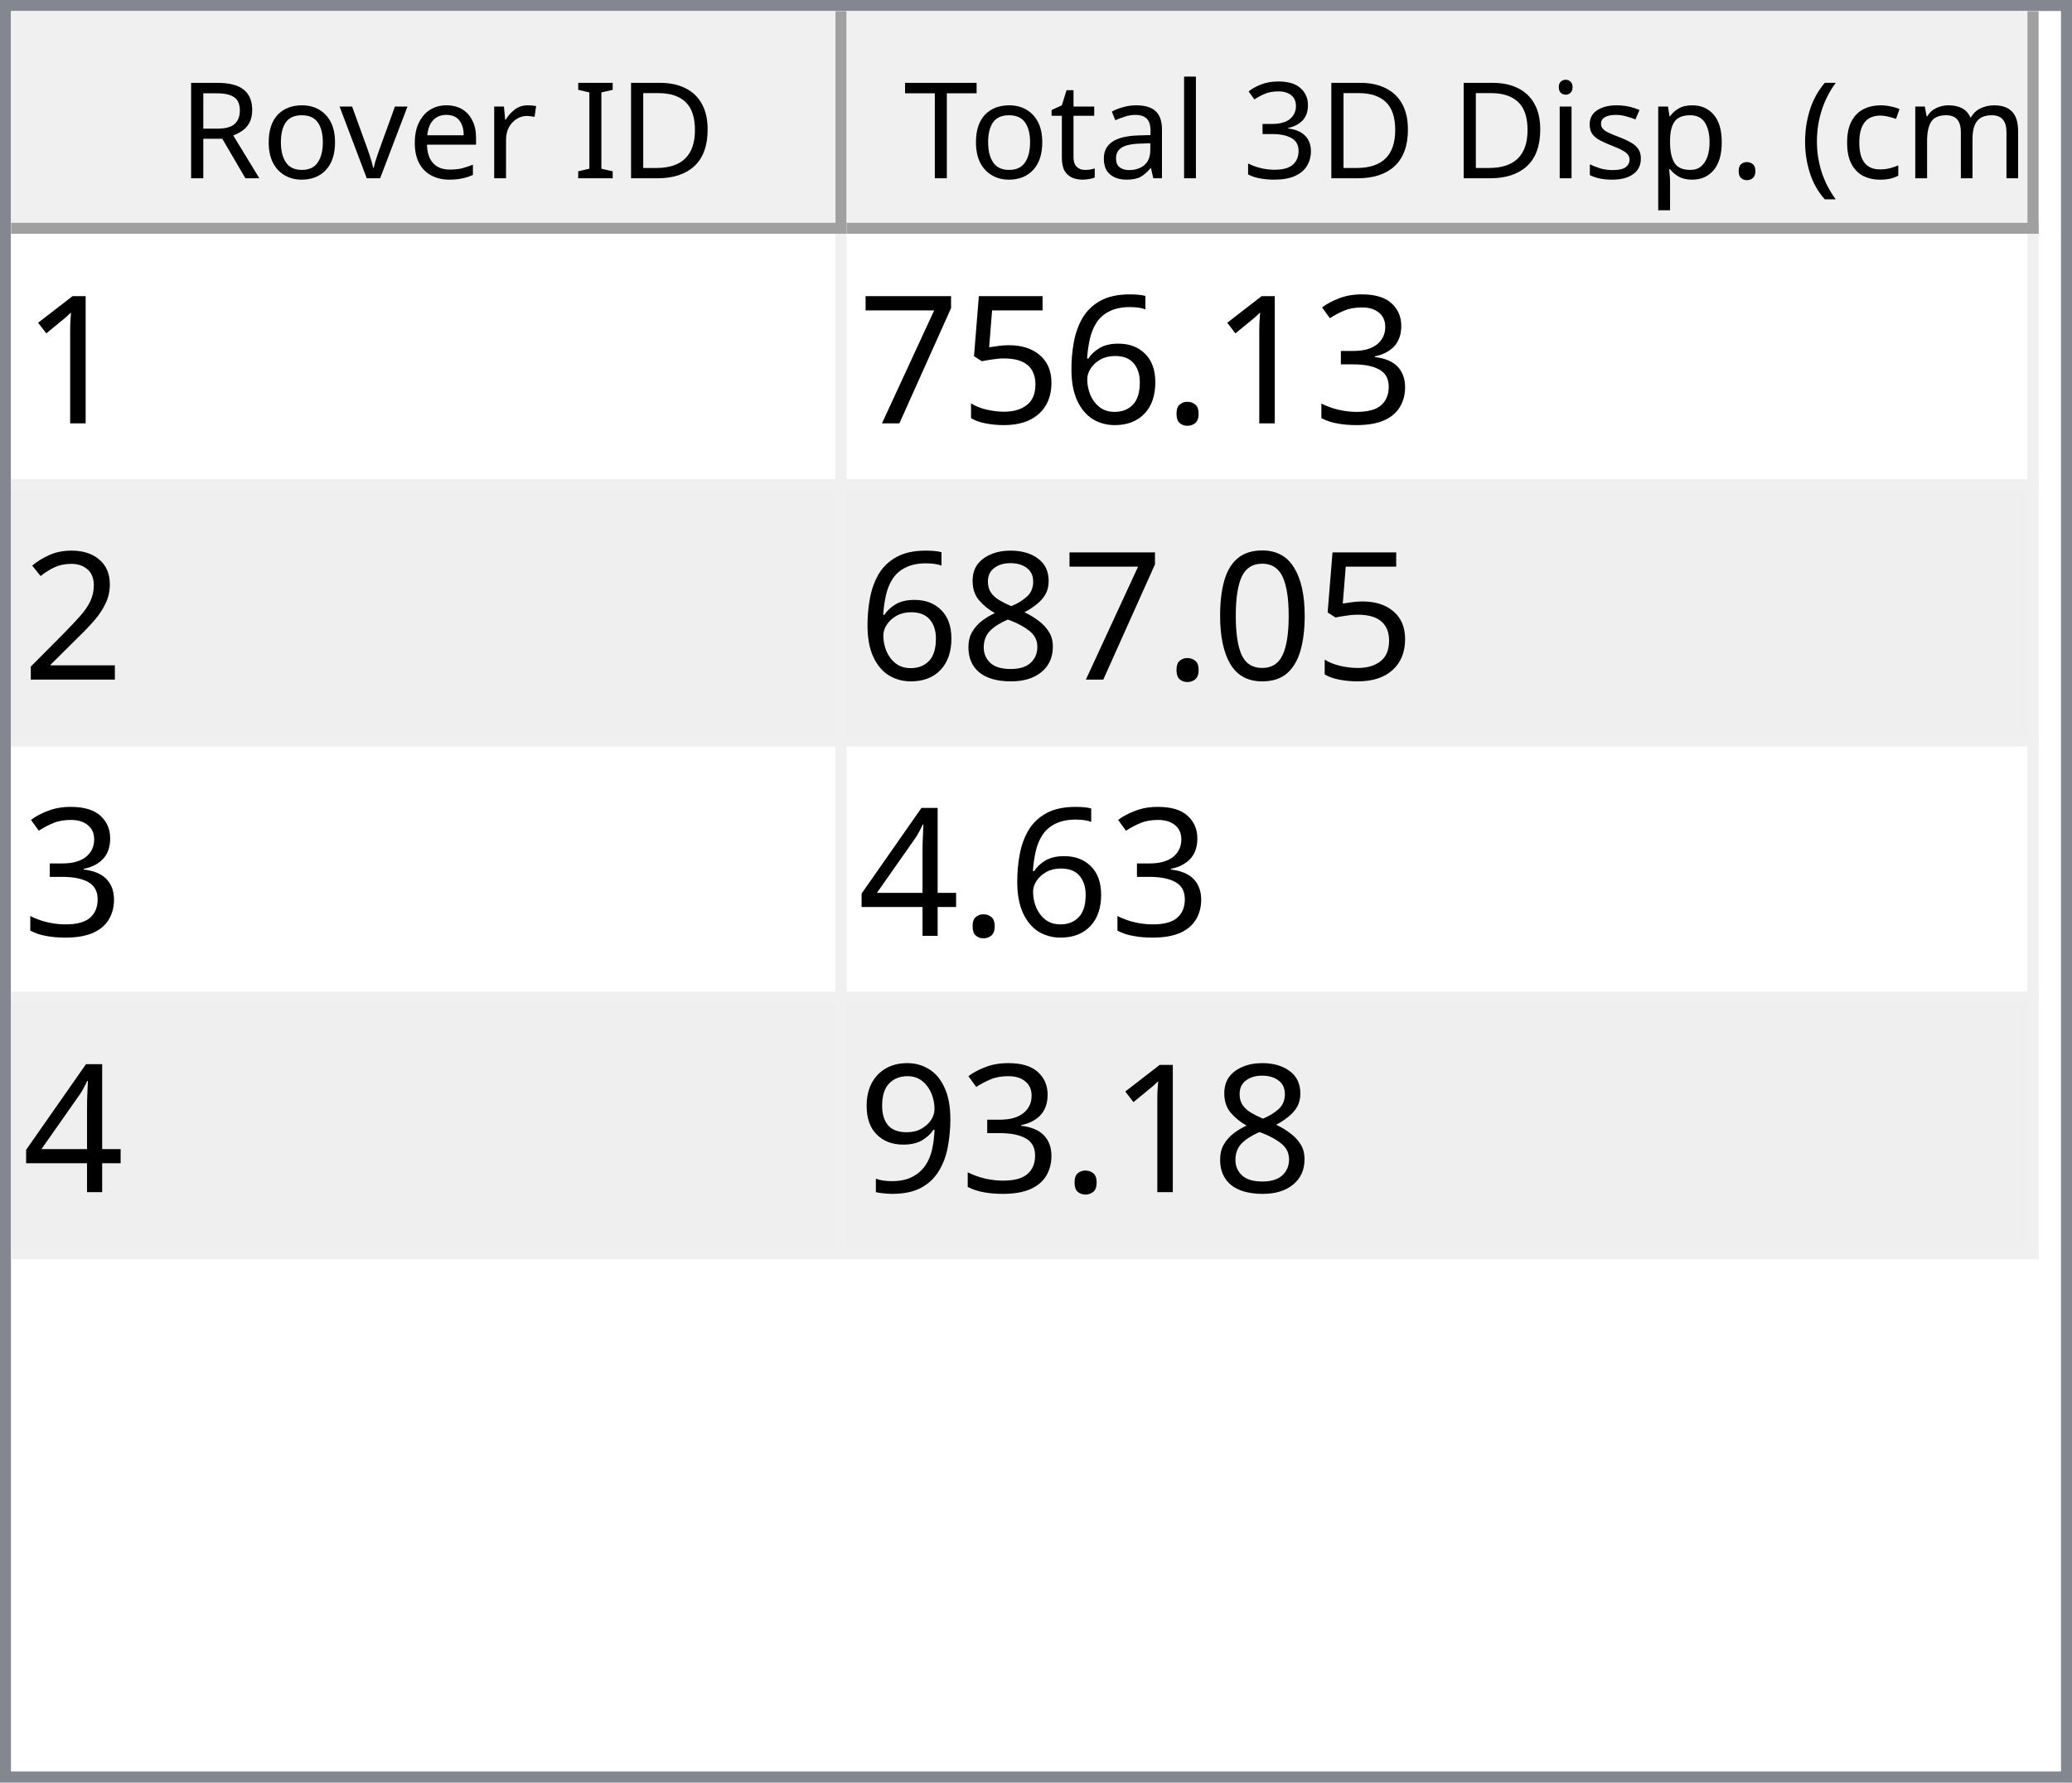
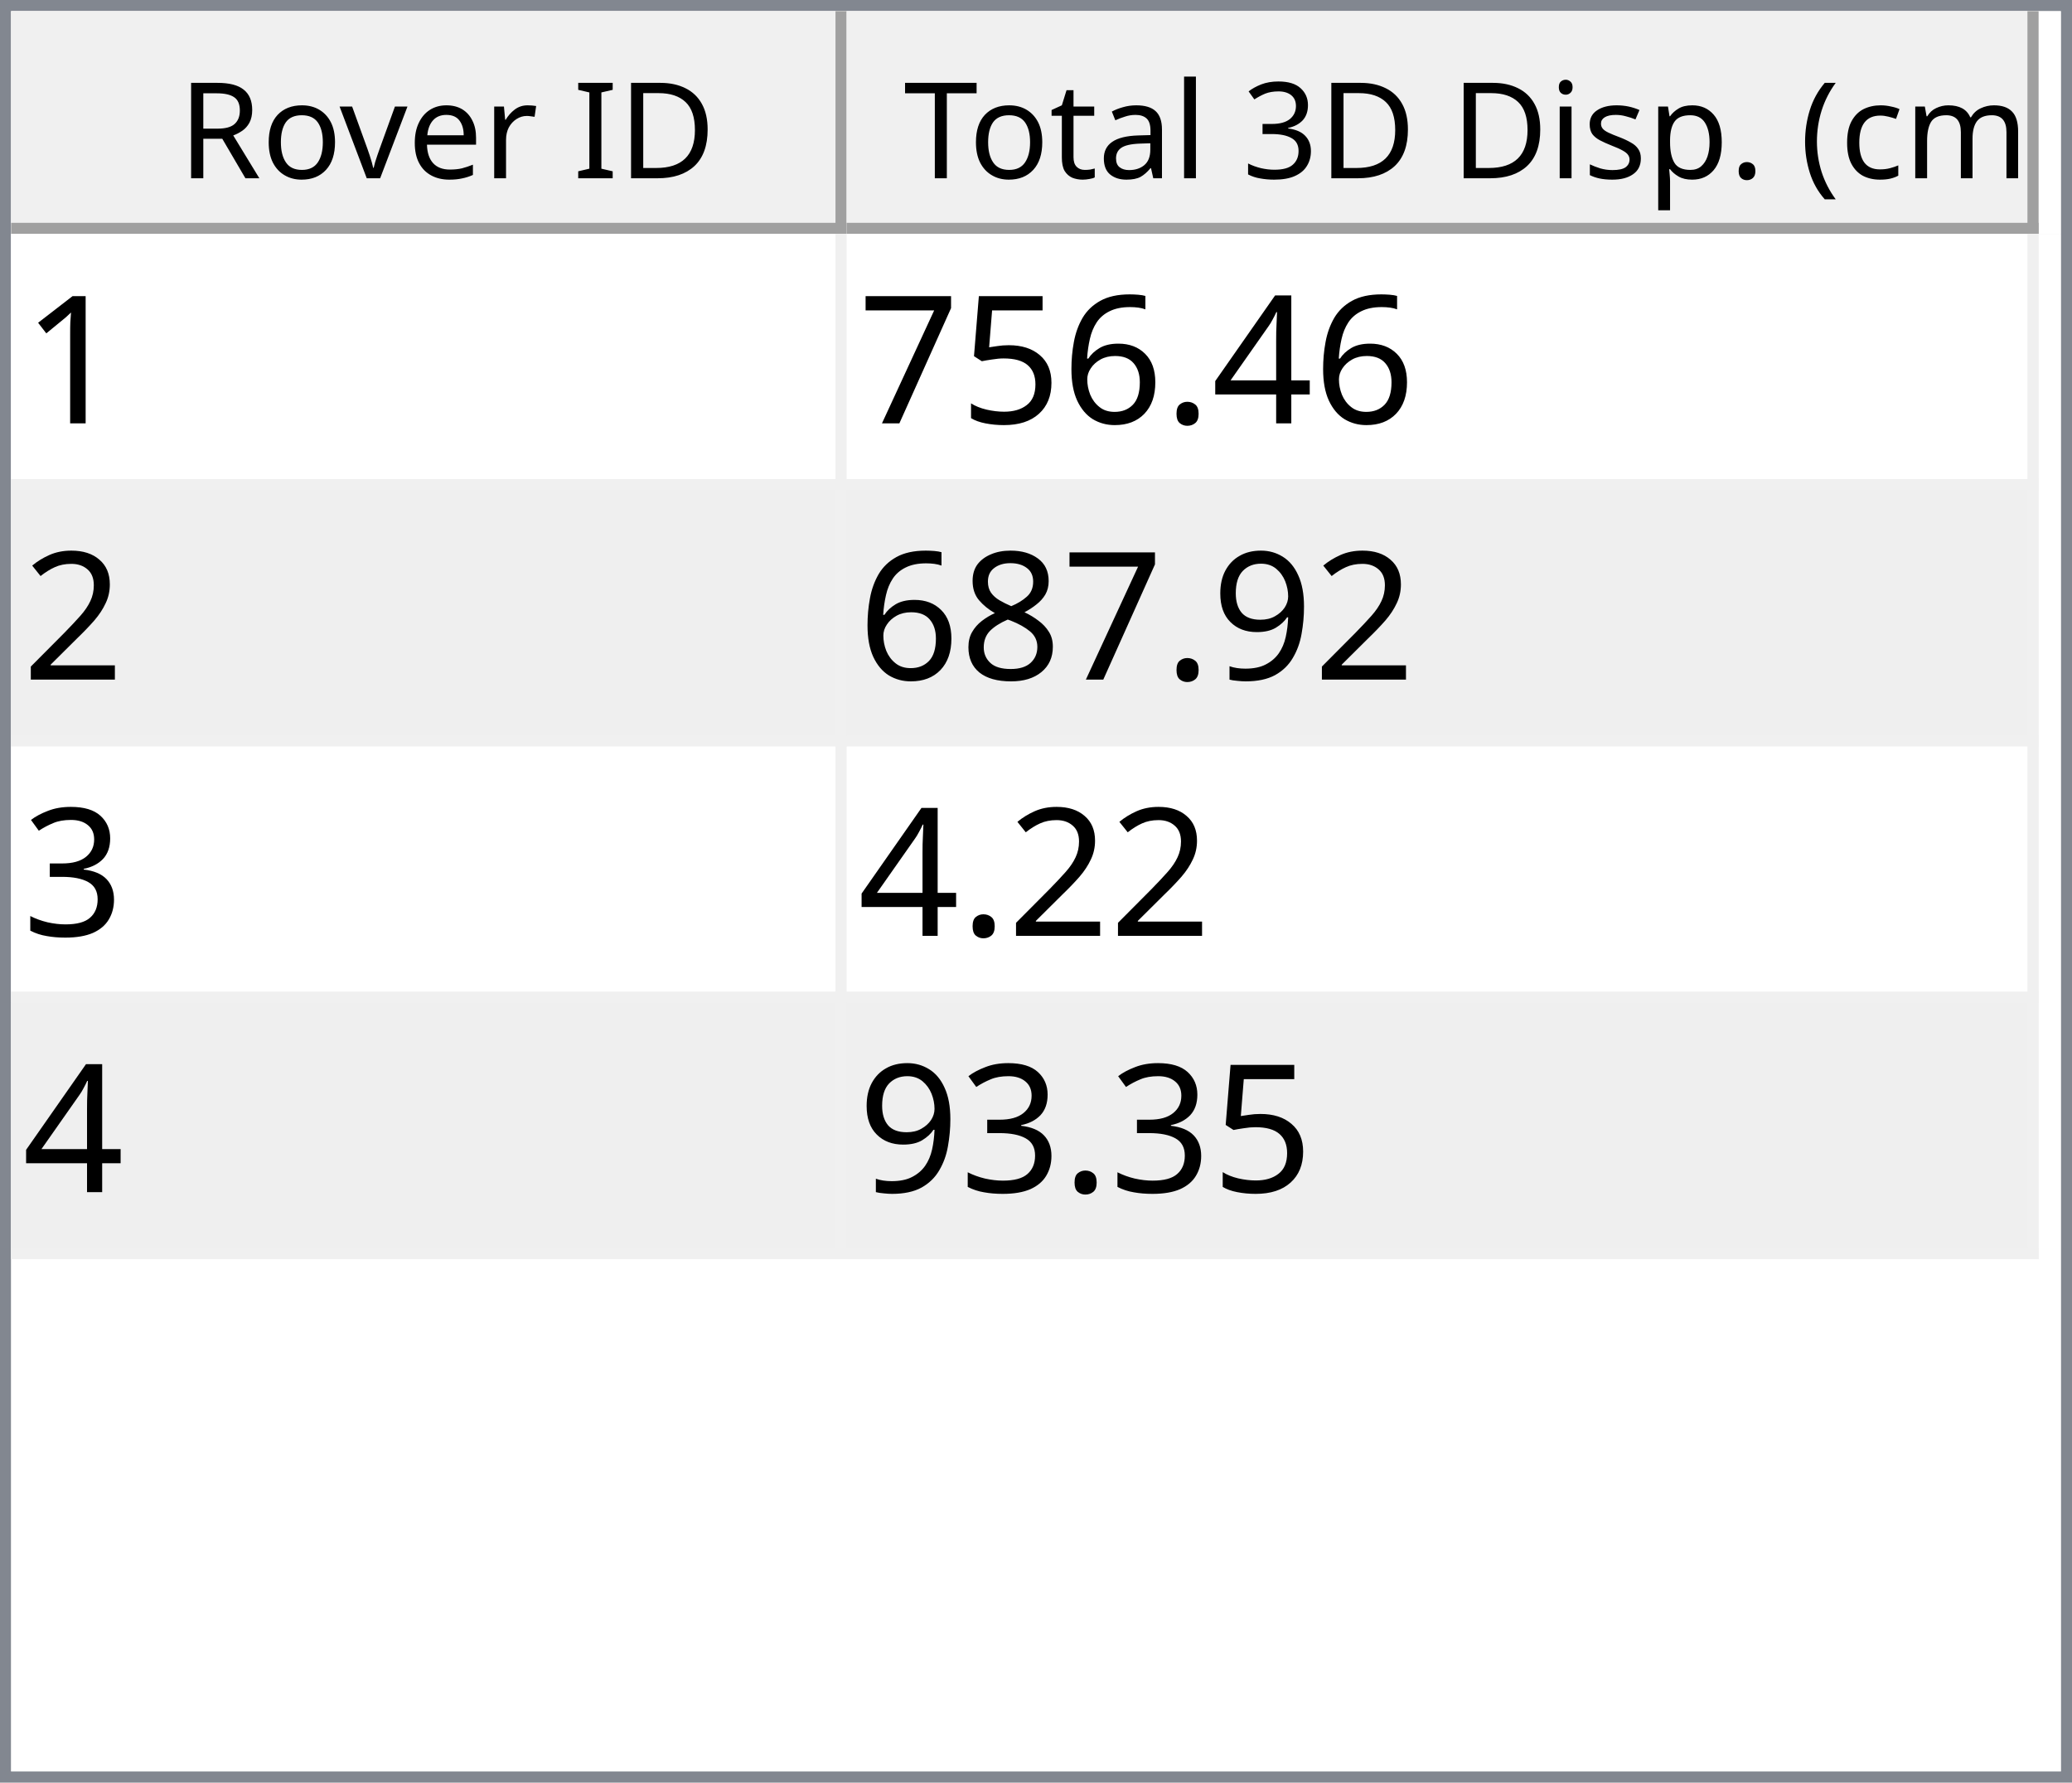
<svg xmlns="http://www.w3.org/2000/svg" style="fill-opacity:1; color-rendering:auto; color-interpolation:auto; text-rendering:auto; stroke:black; stroke-linecap:square; stroke-miterlimit:10; shape-rendering:auto; stroke-opacity:1; fill:black; stroke-dasharray:none; font-weight:normal; stroke-width:1; font-family:'Dialog'; font-style:normal; stroke-linejoin:miter; font-size:12px; stroke-dashoffset:0; image-rendering:auto;" width="186" height="160">
  <defs id="genericDefs" />
  <g>
    <defs id="defs1">
      <clipPath clipPathUnits="userSpaceOnUse" id="clipPath1">
        <path d="M0 0 L186 0 L186 160 L0 160 L0 0 Z" />
      </clipPath>
      <clipPath clipPathUnits="userSpaceOnUse" id="clipPath2">
        <path d="M0 0 L0 160 L186 160 L186 0 Z" />
      </clipPath>
      <clipPath clipPathUnits="userSpaceOnUse" id="clipPath3">
        <path d="M0 0 L0 20 L184 20 L184 0 Z" />
      </clipPath>
      <clipPath clipPathUnits="userSpaceOnUse" id="clipPath4">
        <path d="M0 0 L0 20 L75 20 L75 0 Z" />
      </clipPath>
      <clipPath clipPathUnits="userSpaceOnUse" id="clipPath5">
        <path d="M1 1 L1 19 L74 19 L74 1 Z" />
      </clipPath>
      <clipPath clipPathUnits="userSpaceOnUse" id="clipPath6">
        <path d="M0 0 L0 18 L73 18 L73 0 Z" />
      </clipPath>
      <clipPath clipPathUnits="userSpaceOnUse" id="clipPath7">
        <path d="M-0.5 -0.5 L-0.5 19.5 L74.5 19.5 L74.5 -0.5 Z" />
      </clipPath>
      <clipPath clipPathUnits="userSpaceOnUse" id="clipPath8">
        <path d="M0 0 L0 20 L107 20 L107 0 Z" />
      </clipPath>
      <clipPath clipPathUnits="userSpaceOnUse" id="clipPath9">
        <path d="M1 1 L1 19 L106 19 L106 1 Z" />
      </clipPath>
      <clipPath clipPathUnits="userSpaceOnUse" id="clipPath10">
        <path d="M0 0 L0 18 L105 18 L105 0 Z" />
      </clipPath>
      <clipPath clipPathUnits="userSpaceOnUse" id="clipPath11">
        <path d="M-0.5 -0.5 L-0.5 19.5 L106.5 19.5 L106.5 -0.5 Z" />
      </clipPath>
      <clipPath clipPathUnits="userSpaceOnUse" id="clipPath12">
        <path d="M0 0 L0 138 L184 138 L184 0 Z" />
      </clipPath>
      <clipPath clipPathUnits="userSpaceOnUse" id="clipPath13">
        <path d="M0 0 L0 92 L182 92 L182 0 Z" />
      </clipPath>
      <clipPath clipPathUnits="userSpaceOnUse" id="clipPath14">
        <path d="M-0.5 -0.5 L-0.5 91.5 L181.5 91.5 L181.5 -0.5 Z" />
      </clipPath>
      <clipPath clipPathUnits="userSpaceOnUse" id="clipPath15">
        <path d="M0 0 L0 22 L74 22 L74 0 Z" />
      </clipPath>
      <clipPath clipPathUnits="userSpaceOnUse" id="clipPath16">
        <path d="M0 0 L0 22 L106 22 L106 0 Z" />
      </clipPath>
      <font horiz-adv-x="64.551" id="font1">
        <font-face ascent="107.91" descent="25.098" units-per-em="100" style="font-style:normal; font-family:Segoe UI; font-weight:normal;" />
        <missing-glyph horiz-adv-x="64.551" d="M8.109 0 L8.109 68.266 L56.453 68.266 L56.453 0 L8.109 0 ZM15.328 7.234 L49.219 7.234 L49.219 61.031 L15.328 61.031 L15.328 7.234 Z" />
        <glyph unicode="D" horiz-adv-x="70.117" d="M9.188 0 L9.188 70.016 L28.516 70.016 Q65.531 70.016 65.531 35.891 Q65.531 19.672 55.25 9.836 Q44.969 0 27.734 0 L9.188 0 ZM17.391 62.594 L17.391 7.422 L27.828 7.422 Q41.609 7.422 49.273 14.797 Q56.938 22.172 56.938 35.688 Q56.938 62.594 28.328 62.594 L17.391 62.594 Z" />
        <glyph unicode="I" horiz-adv-x="26.611" d="M17.391 0 L9.188 0 L9.188 70.016 L17.391 70.016 L17.391 0 Z" />
        <glyph unicode=" " horiz-adv-x="27.393" d="" />
        <glyph unicode="r" horiz-adv-x="34.766" d="M34.188 41.891 Q32.078 43.5 28.125 43.5 Q23 43.5 19.555 38.672 Q16.109 33.844 16.109 25.484 L16.109 0 L8.109 0 L8.109 50 L16.109 50 L16.109 39.703 L16.312 39.703 Q18.016 44.969 21.531 47.922 Q25.047 50.875 29.391 50.875 Q32.516 50.875 34.188 50.203 L34.188 41.891 Z" />
        <glyph unicode="e" horiz-adv-x="52.295" d="M48.297 23 L12.984 23 Q13.188 14.656 17.484 10.109 Q21.781 5.562 29.297 5.562 Q37.75 5.562 44.828 11.141 L44.828 3.609 Q38.234 -1.172 27.391 -1.172 Q16.797 -1.172 10.742 5.641 Q4.688 12.453 4.688 24.812 Q4.688 36.469 11.305 43.82 Q17.922 51.172 27.734 51.172 Q37.547 51.172 42.922 44.828 Q48.297 38.484 48.297 27.203 L48.297 23 ZM40.094 29.781 Q40.047 36.719 36.75 40.578 Q33.453 44.438 27.594 44.438 Q21.922 44.438 17.969 40.383 Q14.016 36.328 13.094 29.781 L40.094 29.781 Z" />
        <glyph unicode="v" horiz-adv-x="47.9" d="M47.406 50 L27.484 0 L19.625 0 L0.688 50 L9.469 50 L22.172 13.672 Q23.578 9.672 23.922 6.688 L24.125 6.688 Q24.609 10.453 25.688 13.484 L38.969 50 L47.406 50 Z" />
        <glyph unicode="o" horiz-adv-x="58.594" d="M29 -1.172 Q17.922 -1.172 11.305 5.836 Q4.688 12.844 4.688 24.422 Q4.688 37.016 11.57 44.094 Q18.453 51.172 30.172 51.172 Q41.359 51.172 47.633 44.289 Q53.906 37.406 53.906 25.203 Q53.906 13.234 47.141 6.031 Q40.375 -1.172 29 -1.172 ZM29.594 44.438 Q21.875 44.438 17.383 39.188 Q12.891 33.938 12.891 24.703 Q12.891 15.828 17.43 10.695 Q21.969 5.562 29.594 5.562 Q37.359 5.562 41.531 10.594 Q45.703 15.625 45.703 24.906 Q45.703 34.281 41.531 39.359 Q37.359 44.438 29.594 44.438 Z" />
        <glyph unicode="R" horiz-adv-x="59.814" d="M59.375 0 L49.609 0 L37.891 19.625 Q36.281 22.359 34.766 24.289 Q33.25 26.219 31.664 27.438 Q30.078 28.656 28.25 29.219 Q26.422 29.781 24.125 29.781 L17.391 29.781 L17.391 0 L9.188 0 L9.188 70.016 L30.078 70.016 Q34.672 70.016 38.555 68.867 Q42.438 67.719 45.289 65.375 Q48.141 63.031 49.758 59.547 Q51.375 56.062 51.375 51.375 Q51.375 47.703 50.273 44.656 Q49.172 41.609 47.148 39.211 Q45.125 36.812 42.266 35.133 Q39.406 33.453 35.844 32.516 L35.844 32.328 Q37.594 31.547 38.891 30.547 Q40.188 29.547 41.359 28.18 Q42.531 26.812 43.68 25.078 Q44.828 23.344 46.234 21.047 L59.375 0 ZM17.391 62.594 L17.391 37.203 L28.516 37.203 Q31.594 37.203 34.203 38.133 Q36.812 39.062 38.719 40.797 Q40.625 42.531 41.703 45.047 Q42.781 47.562 42.781 50.688 Q42.781 56.297 39.141 59.445 Q35.5 62.594 28.609 62.594 L17.391 62.594 Z" />
        <glyph unicode=")" horiz-adv-x="30.176" d="M8.297 -15.922 L1.172 -15.922 Q16.406 2.344 16.406 26.812 Q16.406 51.469 1.078 70.016 L8.297 70.016 Q23.531 52.156 23.531 26.703 Q23.531 1.375 8.297 -15.922 Z" />
        <glyph unicode="m" horiz-adv-x="86.133" d="M79.109 0 L71.094 0 L71.094 28.719 Q71.094 37.016 68.531 40.727 Q65.969 44.438 59.906 44.438 Q54.781 44.438 51.195 39.75 Q47.609 35.062 47.609 28.516 L47.609 0 L39.594 0 L39.594 29.688 Q39.594 44.438 28.219 44.438 Q22.953 44.438 19.531 40.016 Q16.109 35.594 16.109 28.516 L16.109 0 L8.109 0 L8.109 50 L16.109 50 L16.109 42.094 L16.312 42.094 Q21.625 51.172 31.844 51.172 Q36.969 51.172 40.773 48.312 Q44.578 45.453 46 40.828 Q51.562 51.172 62.594 51.172 Q79.109 51.172 79.109 30.812 L79.109 0 Z" />
        <glyph unicode="c" horiz-adv-x="46.191" d="M42.188 2.297 Q36.422 -1.172 28.516 -1.172 Q17.828 -1.172 11.258 5.789 Q4.688 12.75 4.688 23.828 Q4.688 36.188 11.766 43.68 Q18.844 51.172 30.672 51.172 Q37.25 51.172 42.281 48.734 L42.281 40.531 Q36.719 44.438 30.375 44.438 Q22.703 44.438 17.797 38.945 Q12.891 33.453 12.891 24.516 Q12.891 15.719 17.508 10.641 Q22.125 5.562 29.891 5.562 Q36.422 5.562 42.188 9.906 L42.188 2.297 Z" />
        <glyph unicode="(" horiz-adv-x="30.176" d="M29.109 -15.922 L21.969 -15.922 Q6.844 1.375 6.844 26.703 Q6.844 52.156 21.969 70.016 L29.203 70.016 Q13.875 51.469 13.875 26.812 Q13.875 2.344 29.109 -15.922 Z" />
        <glyph unicode="." horiz-adv-x="21.68" d="M10.891 -1.078 Q8.641 -1.078 7.055 0.539 Q5.469 2.156 5.469 4.391 Q5.469 6.641 7.055 8.273 Q8.641 9.906 10.891 9.906 Q13.188 9.906 14.797 8.273 Q16.406 6.641 16.406 4.391 Q16.406 2.156 14.797 0.539 Q13.188 -1.078 10.891 -1.078 Z" />
        <glyph unicode="p" horiz-adv-x="58.789" d="M16.312 7.234 L16.109 7.234 L16.109 -23 L8.109 -23 L8.109 50 L16.109 50 L16.109 41.219 L16.312 41.219 Q22.219 51.172 33.594 51.172 Q43.266 51.172 48.688 44.461 Q54.109 37.75 54.109 26.469 Q54.109 13.922 48 6.375 Q41.891 -1.172 31.297 -1.172 Q21.578 -1.172 16.312 7.234 ZM16.109 27.391 L16.109 20.406 Q16.109 14.203 20.141 9.883 Q24.172 5.562 30.375 5.562 Q37.641 5.562 41.773 11.133 Q45.906 16.703 45.906 26.609 Q45.906 34.969 42.047 39.703 Q38.188 44.438 31.594 44.438 Q24.609 44.438 20.359 39.578 Q16.109 34.719 16.109 27.391 Z" />
        <glyph unicode="s" horiz-adv-x="42.432" d="M5.078 1.812 L5.078 10.406 Q11.625 5.562 19.484 5.562 Q30.031 5.562 30.031 12.594 Q30.031 14.594 29.125 15.992 Q28.219 17.391 26.68 18.461 Q25.141 19.531 23.07 20.383 Q21 21.234 18.609 22.172 Q15.281 23.484 12.766 24.828 Q10.25 26.172 8.57 27.859 Q6.891 29.547 6.031 31.695 Q5.172 33.844 5.172 36.719 Q5.172 40.234 6.789 42.945 Q8.406 45.656 11.086 47.484 Q13.766 49.312 17.211 50.242 Q20.656 51.172 24.312 51.172 Q30.812 51.172 35.938 48.922 L35.938 40.828 Q30.422 44.438 23.25 44.438 Q21 44.438 19.195 43.922 Q17.391 43.406 16.094 42.477 Q14.797 41.547 14.086 40.258 Q13.375 38.969 13.375 37.406 Q13.375 35.453 14.086 34.133 Q14.797 32.812 16.164 31.789 Q17.531 30.766 19.484 29.938 Q21.438 29.109 23.922 28.125 Q27.25 26.859 29.883 25.516 Q32.516 24.172 34.375 22.484 Q36.234 20.797 37.234 18.602 Q38.234 16.406 38.234 13.375 Q38.234 9.672 36.602 6.938 Q34.969 4.203 32.234 2.398 Q29.5 0.594 25.93 -0.289 Q22.359 -1.172 18.453 -1.172 Q10.75 -1.172 5.078 1.812 Z" />
        <glyph unicode="i" horiz-adv-x="24.219" d="M12.203 62.703 Q10.062 62.703 8.547 64.164 Q7.031 65.625 7.031 67.875 Q7.031 70.125 8.547 71.609 Q10.062 73.094 12.203 73.094 Q14.406 73.094 15.945 71.609 Q17.484 70.125 17.484 67.875 Q17.484 65.719 15.945 64.211 Q14.406 62.703 12.203 62.703 ZM16.109 0 L8.109 0 L8.109 50 L16.109 50 L16.109 0 Z" />
        <glyph unicode="3" horiz-adv-x="53.906" d="M46.531 19.828 Q46.531 15.094 44.75 11.211 Q42.969 7.328 39.719 4.57 Q36.469 1.812 31.93 0.297 Q27.391 -1.219 21.922 -1.219 Q11.922 -1.219 6 2.594 L6 11.188 Q13.094 5.609 22.219 5.609 Q25.875 5.609 28.828 6.539 Q31.781 7.469 33.906 9.227 Q36.031 10.984 37.18 13.477 Q38.328 15.969 38.328 19.094 Q38.328 32.812 18.797 32.812 L12.984 32.812 L12.984 39.594 L18.5 39.594 Q35.797 39.594 35.797 52.484 Q35.797 64.406 22.609 64.406 Q15.188 64.406 8.688 59.422 L8.688 67.188 Q15.375 71.188 24.609 71.188 Q29 71.188 32.57 69.969 Q36.141 68.75 38.68 66.555 Q41.219 64.359 42.609 61.281 Q44 58.203 44 54.5 Q44 40.672 30.031 36.719 L30.031 36.531 Q33.594 36.141 36.625 34.797 Q39.656 33.453 41.852 31.305 Q44.047 29.156 45.289 26.25 Q46.531 23.344 46.531 19.828 Z" />
        <glyph unicode="l" horiz-adv-x="24.219" d="M16.109 0 L8.109 0 L8.109 74.031 L16.109 74.031 L16.109 0 Z" />
        <glyph unicode="a" horiz-adv-x="50.879" d="M43.891 0 L35.891 0 L35.891 7.812 L35.688 7.812 Q30.469 -1.172 20.312 -1.172 Q12.844 -1.172 8.617 2.781 Q4.391 6.734 4.391 13.281 Q4.391 27.297 20.906 29.594 L35.891 31.688 Q35.891 44.438 25.594 44.438 Q16.547 44.438 9.281 38.281 L9.281 46.484 Q16.656 51.172 26.266 51.172 Q43.891 51.172 43.891 32.516 L43.891 0 ZM35.891 25.297 L23.828 23.641 Q18.266 22.859 15.43 20.875 Q12.594 18.891 12.594 13.875 Q12.594 10.203 15.211 7.883 Q17.828 5.562 22.172 5.562 Q28.125 5.562 32.008 9.742 Q35.891 13.922 35.891 20.312 L35.891 25.297 Z" />
        <glyph unicode="t" horiz-adv-x="33.887" d="M31.297 0.484 Q28.469 -1.078 23.828 -1.078 Q10.688 -1.078 10.688 13.578 L10.688 43.172 L2.094 43.172 L2.094 50 L10.688 50 L10.688 62.203 L18.703 64.797 L18.703 50 L31.297 50 L31.297 43.172 L18.703 43.172 L18.703 14.984 Q18.703 9.969 20.414 7.82 Q22.125 5.672 26.078 5.672 Q29.109 5.672 31.297 7.328 L31.297 0.484 Z" />
        <glyph unicode="T" horiz-adv-x="52.393" d="M50.594 62.594 L30.375 62.594 L30.375 0 L22.172 0 L22.172 62.594 L2 62.594 L2 70.016 L50.594 70.016 L50.594 62.594 Z" />
      </font>
      <font horiz-adv-x="75.0" id="font2">
        <font-face ascent="100.537" descent="21.973" units-per-em="100" style="font-style:normal; font-family:sans-serif; font-weight:normal;" />
        <missing-glyph horiz-adv-x="75.0" d="M12.5 0 L12.5 62.5 L62.5 62.5 L62.5 0 L12.5 0 ZM14.062 1.562 L60.938 1.562 L60.938 60.938 L14.062 60.938 L14.062 1.562 Z" />
        <glyph unicode="1" horiz-adv-x="55.615" d="M37.25 0 L28.469 0 L28.469 56 Q25.297 52.984 20.141 49.953 Q14.984 46.922 10.891 45.406 L10.891 53.906 Q18.266 57.375 23.781 62.305 Q29.297 67.234 31.594 71.875 L37.25 71.875 L37.25 0 Z" />
-         <glyph unicode="3" horiz-adv-x="55.615" d="M4.203 18.891 L12.984 20.062 Q14.5 12.594 18.141 9.297 Q21.781 6 27 6 Q33.203 6 37.477 10.297 Q41.75 14.594 41.75 20.953 Q41.75 27 37.797 30.93 Q33.844 34.859 27.734 34.859 Q25.25 34.859 21.531 33.891 L22.516 41.609 Q23.391 41.5 23.922 41.5 Q29.547 41.5 34.039 44.43 Q38.531 47.359 38.531 53.469 Q38.531 58.297 35.258 61.477 Q31.984 64.656 26.812 64.656 Q21.688 64.656 18.266 61.43 Q14.844 58.203 13.875 51.766 L5.078 53.328 Q6.688 62.156 12.398 67.016 Q18.109 71.875 26.609 71.875 Q32.469 71.875 37.398 69.359 Q42.328 66.844 44.945 62.5 Q47.562 58.156 47.562 53.266 Q47.562 48.641 45.07 44.828 Q42.578 41.016 37.703 38.766 Q44.047 37.312 47.562 32.695 Q51.078 28.078 51.078 21.141 Q51.078 11.766 44.242 5.25 Q37.406 -1.266 26.953 -1.266 Q17.531 -1.266 11.305 4.352 Q5.078 9.969 4.203 18.891 Z" />
+         <glyph unicode="4" horiz-adv-x="55.615" d="M32.328 0 L32.328 17.141 L1.266 17.141 L1.266 25.203 L33.938 71.578 L41.109 71.578 L41.109 25.203 L50.781 25.203 L50.781 17.141 L41.109 17.141 L41.109 0 L32.328 0 ZM32.328 25.203 L32.328 57.469 L9.906 25.203 L32.328 25.203 Z" />
        <glyph unicode="." horiz-adv-x="27.783" d="M9.078 0 L9.078 10.016 L19.094 10.016 L19.094 0 L9.078 0 Z" />
        <glyph unicode="6" horiz-adv-x="55.615" d="M49.75 54.047 L41.016 53.375 Q39.844 58.547 37.703 60.891 Q34.125 64.656 28.906 64.656 Q24.703 64.656 21.531 62.312 Q17.391 59.281 14.992 53.469 Q12.594 47.656 12.5 36.922 Q15.672 41.75 20.266 44.094 Q24.859 46.438 29.891 46.438 Q38.672 46.438 44.852 39.969 Q51.031 33.5 51.031 23.25 Q51.031 16.5 48.125 10.719 Q45.219 4.938 40.141 1.859 Q35.062 -1.219 28.609 -1.219 Q17.625 -1.219 10.695 6.859 Q3.766 14.938 3.766 33.5 Q3.766 54.25 11.422 63.672 Q18.109 71.875 29.438 71.875 Q37.891 71.875 43.289 67.141 Q48.688 62.406 49.75 54.047 ZM13.875 23.188 Q13.875 18.656 15.797 14.508 Q17.719 10.359 21.188 8.18 Q24.656 6 28.469 6 Q34.031 6 38.039 10.492 Q42.047 14.984 42.047 22.703 Q42.047 30.125 38.086 34.398 Q34.125 38.672 28.125 38.672 Q22.172 38.672 18.023 34.398 Q13.875 30.125 13.875 23.188 Z" />
        <glyph unicode="5" horiz-adv-x="55.615" d="M4.156 18.75 L13.375 19.531 Q14.406 12.797 18.141 9.398 Q21.875 6 27.156 6 Q33.5 6 37.891 10.789 Q42.281 15.578 42.281 23.484 Q42.281 31 38.062 35.352 Q33.844 39.703 27 39.703 Q22.75 39.703 19.336 37.773 Q15.922 35.844 13.969 32.766 L5.719 33.844 L12.641 70.609 L48.25 70.609 L48.25 62.203 L19.672 62.203 L15.828 42.969 Q22.266 47.469 29.344 47.469 Q38.719 47.469 45.164 40.969 Q51.609 34.469 51.609 24.266 Q51.609 14.547 45.953 7.469 Q39.062 -1.219 27.156 -1.219 Q17.391 -1.219 11.211 4.25 Q5.031 9.719 4.156 18.75 Z" />
        <glyph unicode="7" horiz-adv-x="55.615" d="M4.734 62.203 L4.734 70.656 L51.078 70.656 L51.078 63.812 Q44.234 56.547 37.523 44.484 Q30.812 32.422 27.156 19.672 Q24.516 10.688 23.781 0 L14.75 0 Q14.891 8.453 18.062 20.414 Q21.234 32.375 27.172 43.484 Q33.109 54.594 39.797 62.203 L4.734 62.203 Z" />
        <glyph unicode="2" horiz-adv-x="55.615" d="M50.344 8.453 L50.344 0 L3.031 0 Q2.938 3.172 4.047 6.109 Q5.859 10.938 9.836 15.625 Q13.812 20.312 21.344 26.469 Q33.016 36.031 37.117 41.625 Q41.219 47.219 41.219 52.203 Q41.219 57.422 37.477 61.008 Q33.734 64.594 27.734 64.594 Q21.391 64.594 17.578 60.789 Q13.766 56.984 13.719 50.25 L4.688 51.172 Q5.609 61.281 11.664 66.578 Q17.719 71.875 27.938 71.875 Q38.234 71.875 44.242 66.164 Q50.25 60.453 50.25 52 Q50.25 47.703 48.492 43.555 Q46.734 39.406 42.656 34.812 Q38.578 30.219 29.109 22.219 Q21.188 15.578 18.945 13.211 Q16.703 10.844 15.234 8.453 L50.344 8.453 Z" />
-         <glyph unicode="0" horiz-adv-x="55.615" d="M4.156 35.297 Q4.156 48 6.766 55.742 Q9.375 63.484 14.523 67.68 Q19.672 71.875 27.484 71.875 Q33.25 71.875 37.594 69.555 Q41.938 67.234 44.773 62.867 Q47.609 58.5 49.219 52.227 Q50.828 45.953 50.828 35.297 Q50.828 22.703 48.242 14.969 Q45.656 7.234 40.508 3.008 Q35.359 -1.219 27.484 -1.219 Q17.141 -1.219 11.234 6.203 Q4.156 15.141 4.156 35.297 ZM13.188 35.297 Q13.188 17.672 17.312 11.836 Q21.438 6 27.484 6 Q33.547 6 37.672 11.859 Q41.797 17.719 41.797 35.297 Q41.797 52.984 37.672 58.789 Q33.547 64.594 27.391 64.594 Q21.344 64.594 17.719 59.469 Q13.188 52.938 13.188 35.297 Z" />
+         <glyph unicode="9" horiz-adv-x="55.615" d="M5.469 16.547 L13.922 17.328 Q14.984 11.375 18.016 8.688 Q21.047 6 25.781 6 Q29.828 6 32.883 7.859 Q35.938 9.719 37.891 12.82 Q39.844 15.922 41.164 21.195 Q42.484 26.469 42.484 31.938 Q42.484 32.516 42.438 33.688 Q39.797 29.5 35.234 26.883 Q30.672 24.266 25.344 24.266 Q16.453 24.266 10.305 30.711 Q4.156 37.156 4.156 47.703 Q4.156 58.594 10.578 65.234 Q17 71.875 26.656 71.875 Q33.641 71.875 39.43 68.117 Q45.219 64.359 48.219 57.398 Q51.219 50.438 51.219 37.25 Q51.219 23.531 48.242 15.406 Q45.266 7.281 39.383 3.031 Q33.5 -1.219 25.594 -1.219 Q17.188 -1.219 11.867 3.445 Q6.547 8.109 5.469 16.547 ZM41.453 48.141 Q41.453 55.719 37.43 60.156 Q33.406 64.594 27.734 64.594 Q21.875 64.594 17.531 59.812 Q13.188 55.031 13.188 47.406 Q13.188 40.578 17.312 36.305 Q21.438 32.031 27.484 32.031 Q33.594 32.031 37.523 36.305 Q41.453 40.578 41.453 48.141 Z" />
        <glyph unicode="8" horiz-adv-x="55.615" d="M17.672 38.812 Q12.203 40.828 9.57 44.539 Q6.938 48.25 6.938 53.422 Q6.938 61.234 12.555 66.555 Q18.172 71.875 27.484 71.875 Q36.859 71.875 42.578 66.43 Q48.297 60.984 48.297 53.172 Q48.297 48.188 45.68 44.508 Q43.062 40.828 37.75 38.812 Q44.344 36.672 47.781 31.883 Q51.219 27.094 51.219 20.453 Q51.219 11.281 44.727 5.031 Q38.234 -1.219 27.641 -1.219 Q17.047 -1.219 10.547 5.055 Q4.047 11.328 4.047 20.703 Q4.047 27.688 7.594 32.398 Q11.141 37.109 17.672 38.812 ZM15.922 53.719 Q15.922 48.641 19.195 45.414 Q22.469 42.188 27.688 42.188 Q32.766 42.188 36.016 45.383 Q39.266 48.578 39.266 53.219 Q39.266 58.062 35.914 61.359 Q32.562 64.656 27.594 64.656 Q22.562 64.656 19.242 61.43 Q15.922 58.203 15.922 53.719 ZM13.094 20.656 Q13.094 16.891 14.875 13.375 Q16.656 9.859 20.172 7.93 Q23.688 6 27.734 6 Q34.031 6 38.133 10.055 Q42.234 14.109 42.234 20.359 Q42.234 26.703 38.016 30.859 Q33.797 35.016 27.438 35.016 Q21.234 35.016 17.164 30.914 Q13.094 26.812 13.094 20.656 Z" />
-         <glyph unicode="4" horiz-adv-x="55.615" d="M32.328 0 L32.328 17.141 L1.266 17.141 L1.266 25.203 L33.938 71.578 L41.109 71.578 L41.109 25.203 L50.781 25.203 L50.781 17.141 L41.109 17.141 L41.109 0 L32.328 0 ZM32.328 25.203 L32.328 57.469 L9.906 25.203 L32.328 25.203 Z" />
-         <glyph unicode="9" horiz-adv-x="55.615" d="M5.469 16.547 L13.922 17.328 Q14.984 11.375 18.016 8.688 Q21.047 6 25.781 6 Q29.828 6 32.883 7.859 Q35.938 9.719 37.891 12.82 Q39.844 15.922 41.164 21.195 Q42.484 26.469 42.484 31.938 Q42.484 32.516 42.438 33.688 Q39.797 29.5 35.234 26.883 Q30.672 24.266 25.344 24.266 Q16.453 24.266 10.305 30.711 Q4.156 37.156 4.156 47.703 Q4.156 58.594 10.578 65.234 Q17 71.875 26.656 71.875 Q33.641 71.875 39.43 68.117 Q45.219 64.359 48.219 57.398 Q51.219 50.438 51.219 37.25 Q51.219 23.531 48.242 15.406 Q45.266 7.281 39.383 3.031 Q33.5 -1.219 25.594 -1.219 Q17.188 -1.219 11.867 3.445 Q6.547 8.109 5.469 16.547 ZM41.453 48.141 Q41.453 55.719 37.43 60.156 Q33.406 64.594 27.734 64.594 Q21.875 64.594 17.531 59.812 Q13.188 55.031 13.188 47.406 Q13.188 40.578 17.312 36.305 Q21.438 32.031 27.484 32.031 Q33.594 32.031 37.523 36.305 Q41.453 40.578 41.453 48.141 Z" />
+         <glyph unicode="3" horiz-adv-x="55.615" d="M4.203 18.891 L12.984 20.062 Q14.5 12.594 18.141 9.297 Q21.781 6 27 6 Q33.203 6 37.477 10.297 Q41.75 14.594 41.75 20.953 Q41.75 27 37.797 30.93 Q33.844 34.859 27.734 34.859 Q25.25 34.859 21.531 33.891 L22.516 41.609 Q23.391 41.5 23.922 41.5 Q29.547 41.5 34.039 44.43 Q38.531 47.359 38.531 53.469 Q38.531 58.297 35.258 61.477 Q31.984 64.656 26.812 64.656 Q21.688 64.656 18.266 61.43 Q14.844 58.203 13.875 51.766 L5.078 53.328 Q6.688 62.156 12.398 67.016 Q18.109 71.875 26.609 71.875 Q32.469 71.875 37.398 69.359 Q42.328 66.844 44.945 62.5 Q47.562 58.156 47.562 53.266 Q47.562 48.641 45.07 44.828 Q42.578 41.016 37.703 38.766 Q44.047 37.312 47.562 32.695 Q51.078 28.078 51.078 21.141 Q51.078 11.766 44.242 5.25 Q37.406 -1.266 26.953 -1.266 Q17.531 -1.266 11.305 4.352 Q5.078 9.969 4.203 18.891 Z" />
      </font>
    </defs>
    <g style="fill:white; stroke:white;">
      <rect x="0" y="0" width="186" style="clip-path:url(#clipPath1); stroke:none;" height="160" />
    </g>
    <g style="fill:white; text-rendering:optimizeSpeed; color-rendering:optimizeSpeed; image-rendering:optimizeSpeed; shape-rendering:crispEdges; stroke:white; color-interpolation:sRGB;">
      <rect x="0" width="186" height="160" y="0" style="stroke:none;" />
      <path style="stroke:none;" d="M0 160 L186 160 L186 0 L0 0 Z" />
    </g>
    <g style="fill:rgb(240,240,240); font-family:'Segoe UI'; stroke:rgb(240,240,240);">
      <rect x="0" y="0" width="186" style="clip-path:url(#clipPath2); stroke:none;" height="160" />
    </g>
    <g style="fill:rgb(130,135,144); font-family:'Segoe UI'; stroke:rgb(130,135,144);">
      <path d="M0 0 L186 0 L186 160 L0 160 L0 0 ZM1 1 L185 1 L185 159 L1 159 L1 1 Z" style="fill-rule:evenodd; clip-path:url(#clipPath2); stroke:none;" />
    </g>
    <g style="fill:white; font-family:'Segoe UI'; stroke:white;" transform="translate(1,1)">
      <rect x="0" y="0" width="184" style="clip-path:url(#clipPath3); stroke:none;" height="20" />
    </g>
    <g style="fill:rgb(240,240,240); font-family:'Segoe UI'; stroke:rgb(240,240,240);" transform="translate(1,1)">
      <rect x="0" y="0" width="75" style="clip-path:url(#clipPath4); stroke:none;" height="20" />
    </g>
    <g style="font-family:'Segoe UI';" transform="translate(2,2)">
      <text x="14" xml:space="preserve" y="14" style="clip-path:url(#clipPath6); stroke:none;">Rover ID</text>
    </g>
    <g style="fill:rgb(160,160,160); font-family:'Segoe UI'; stroke:rgb(160,160,160); stroke-linejoin:bevel;" transform="translate(1.5,1.5)">
      <line x1="74" x2="74" y1="0" style="fill:none; clip-path:url(#clipPath7);" y2="19" />
    </g>
    <g style="fill:rgb(160,160,160); font-family:'Segoe UI'; stroke:rgb(160,160,160); stroke-linejoin:bevel;" transform="matrix(1,0,0,1,1,1) translate(0.5,0.5)">
      <line x1="0" x2="74" y1="19" style="fill:none; clip-path:url(#clipPath7);" y2="19" />
    </g>
    <g style="fill:rgb(240,240,240); font-family:'Segoe UI'; stroke:rgb(240,240,240);" transform="translate(76,1)">
      <rect x="0" y="0" width="107" style="clip-path:url(#clipPath8); stroke:none;" height="20" />
    </g>
    <g style="font-family:'Segoe UI';" transform="translate(77,2)">
      <text x="1" xml:space="preserve" y="14" style="clip-path:url(#clipPath10); stroke:none;"> Total 3D Disp. (cm)</text>
    </g>
    <g style="fill:rgb(160,160,160); font-family:'Segoe UI'; stroke:rgb(160,160,160); stroke-linejoin:bevel;" transform="translate(76.5,1.5)">
      <line x1="106" x2="106" y1="0" style="fill:none; clip-path:url(#clipPath11);" y2="19" />
    </g>
    <g style="fill:rgb(160,160,160); font-family:'Segoe UI'; stroke:rgb(160,160,160); stroke-linejoin:bevel;" transform="matrix(1,0,0,1,76,1) translate(0.5,0.5)">
      <line x1="0" x2="106" y1="19" style="fill:none; clip-path:url(#clipPath11);" y2="19" />
    </g>
    <g style="fill:white; font-family:'Segoe UI'; stroke:white;" transform="translate(1,21)">
      <rect x="0" y="0" width="184" style="clip-path:url(#clipPath12); stroke:none;" height="138" />
    </g>
    <g style="fill:rgb(240,240,240); font-size:16px; font-family:sans-serif; stroke:rgb(240,240,240);" transform="translate(1,21)">
      <rect x="0" y="0" width="182" style="clip-path:url(#clipPath13); stroke:none;" height="92" />
      <line transform="translate(0.5,0.5)" x1="0" x2="181" y1="22" style="clip-path:url(#clipPath14); fill:none; stroke-linejoin:bevel;" y2="22" />
    </g>
    <g transform="matrix(1,0,0,1,1,21) translate(0.5,0.5)" style="fill:rgb(240,240,240); font-size:16px; font-family:sans-serif; stroke:rgb(240,240,240); stroke-linejoin:bevel;">
      <line x1="0" x2="181" y1="45" style="fill:none; clip-path:url(#clipPath14);" y2="45" />
    </g>
    <g transform="matrix(1,0,0,1,1,21) translate(0.5,0.5)" style="fill:rgb(240,240,240); font-size:16px; font-family:sans-serif; stroke:rgb(240,240,240); stroke-linejoin:bevel;">
      <line x1="0" x2="181" y1="68" style="fill:none; clip-path:url(#clipPath14);" y2="68" />
    </g>
    <g transform="matrix(1,0,0,1,1,21) translate(0.5,0.5)" style="fill:rgb(240,240,240); font-size:16px; font-family:sans-serif; stroke:rgb(240,240,240); stroke-linejoin:bevel;">
      <line x1="0" x2="181" y1="91" style="fill:none; clip-path:url(#clipPath14);" y2="91" />
    </g>
    <g transform="matrix(1,0,0,1,1,21) translate(0.5,0.5)" style="fill:rgb(240,240,240); font-size:16px; font-family:sans-serif; stroke:rgb(240,240,240); stroke-linejoin:bevel;">
      <line x1="74" x2="74" y1="0" style="fill:none; clip-path:url(#clipPath14);" y2="91" />
    </g>
    <g transform="matrix(1,0,0,1,1,21) translate(0.5,0.5)" style="fill:rgb(240,240,240); font-size:16px; font-family:sans-serif; stroke:rgb(240,240,240); stroke-linejoin:bevel;">
      <line x1="181" x2="181" y1="0" style="fill:none; clip-path:url(#clipPath14);" y2="91" />
    </g>
    <g style="fill:white; font-size:16px; font-family:sans-serif; stroke:white;" transform="matrix(1,0,0,1,1,21)">
      <rect x="0" y="0" width="74" style="clip-path:url(#clipPath15); stroke:none;" height="22" />
      <text x="1" y="17" style="fill:black; clip-path:url(#clipPath15); stroke:none;" xml:space="preserve">1</text>
    </g>
    <g style="fill:white; font-size:16px; font-family:sans-serif; stroke:white;" transform="matrix(1,0,0,1,1,21) translate(75,0)">
      <rect x="0" y="0" width="106" style="clip-path:url(#clipPath16); stroke:none;" height="22" />
-       <text x="1" y="17" style="fill:black; clip-path:url(#clipPath16); stroke:none;" xml:space="preserve">756.13</text>
+       <text x="1" y="17" style="fill:black; clip-path:url(#clipPath16); stroke:none;" xml:space="preserve">756.46</text>
    </g>
    <g style="fill:rgb(239,239,239); font-size:16px; font-family:sans-serif; stroke:rgb(239,239,239);" transform="matrix(1,0,0,1,1,21) translate(0,23)">
      <rect x="0" y="0" width="74" style="clip-path:url(#clipPath15); stroke:none;" height="22" />
      <text x="1" y="17" style="fill:black; clip-path:url(#clipPath15); stroke:none;" xml:space="preserve">2</text>
    </g>
    <g style="fill:rgb(239,239,239); font-size:16px; font-family:sans-serif; stroke:rgb(239,239,239);" transform="matrix(1,0,0,1,1,21) translate(75,23)">
      <rect x="0" y="0" width="106" style="clip-path:url(#clipPath16); stroke:none;" height="22" />
-       <text x="1" y="17" style="fill:black; clip-path:url(#clipPath16); stroke:none;" xml:space="preserve">687.05</text>
+       <text x="1" y="17" style="fill:black; clip-path:url(#clipPath16); stroke:none;" xml:space="preserve">687.92</text>
    </g>
    <g style="fill:white; font-size:16px; font-family:sans-serif; stroke:white;" transform="matrix(1,0,0,1,1,21) translate(0,46)">
      <rect x="0" y="0" width="74" style="clip-path:url(#clipPath15); stroke:none;" height="22" />
      <text x="1" y="17" style="fill:black; clip-path:url(#clipPath15); stroke:none;" xml:space="preserve">3</text>
    </g>
    <g style="fill:white; font-size:16px; font-family:sans-serif; stroke:white;" transform="matrix(1,0,0,1,1,21) translate(75,46)">
      <rect x="0" y="0" width="106" style="clip-path:url(#clipPath16); stroke:none;" height="22" />
-       <text x="1" y="17" style="fill:black; clip-path:url(#clipPath16); stroke:none;" xml:space="preserve">4.63</text>
+       <text x="1" y="17" style="fill:black; clip-path:url(#clipPath16); stroke:none;" xml:space="preserve">4.22</text>
    </g>
    <g style="fill:rgb(239,239,239); font-size:16px; font-family:sans-serif; stroke:rgb(239,239,239);" transform="matrix(1,0,0,1,1,21) translate(0,69)">
      <rect x="0" y="0" width="74" style="clip-path:url(#clipPath15); stroke:none;" height="22" />
      <text x="1" y="17" style="fill:black; clip-path:url(#clipPath15); stroke:none;" xml:space="preserve">4</text>
    </g>
    <g style="fill:rgb(239,239,239); font-size:16px; font-family:sans-serif; stroke:rgb(239,239,239);" transform="matrix(1,0,0,1,1,21) translate(75,69)">
      <rect x="0" y="0" width="106" style="clip-path:url(#clipPath16); stroke:none;" height="22" />
-       <text x="1" y="17" style="fill:black; clip-path:url(#clipPath16); stroke:none;" xml:space="preserve">93.18</text>
+       <text x="1" y="17" style="fill:black; clip-path:url(#clipPath16); stroke:none;" xml:space="preserve">93.35</text>
    </g>
  </g>
</svg>
